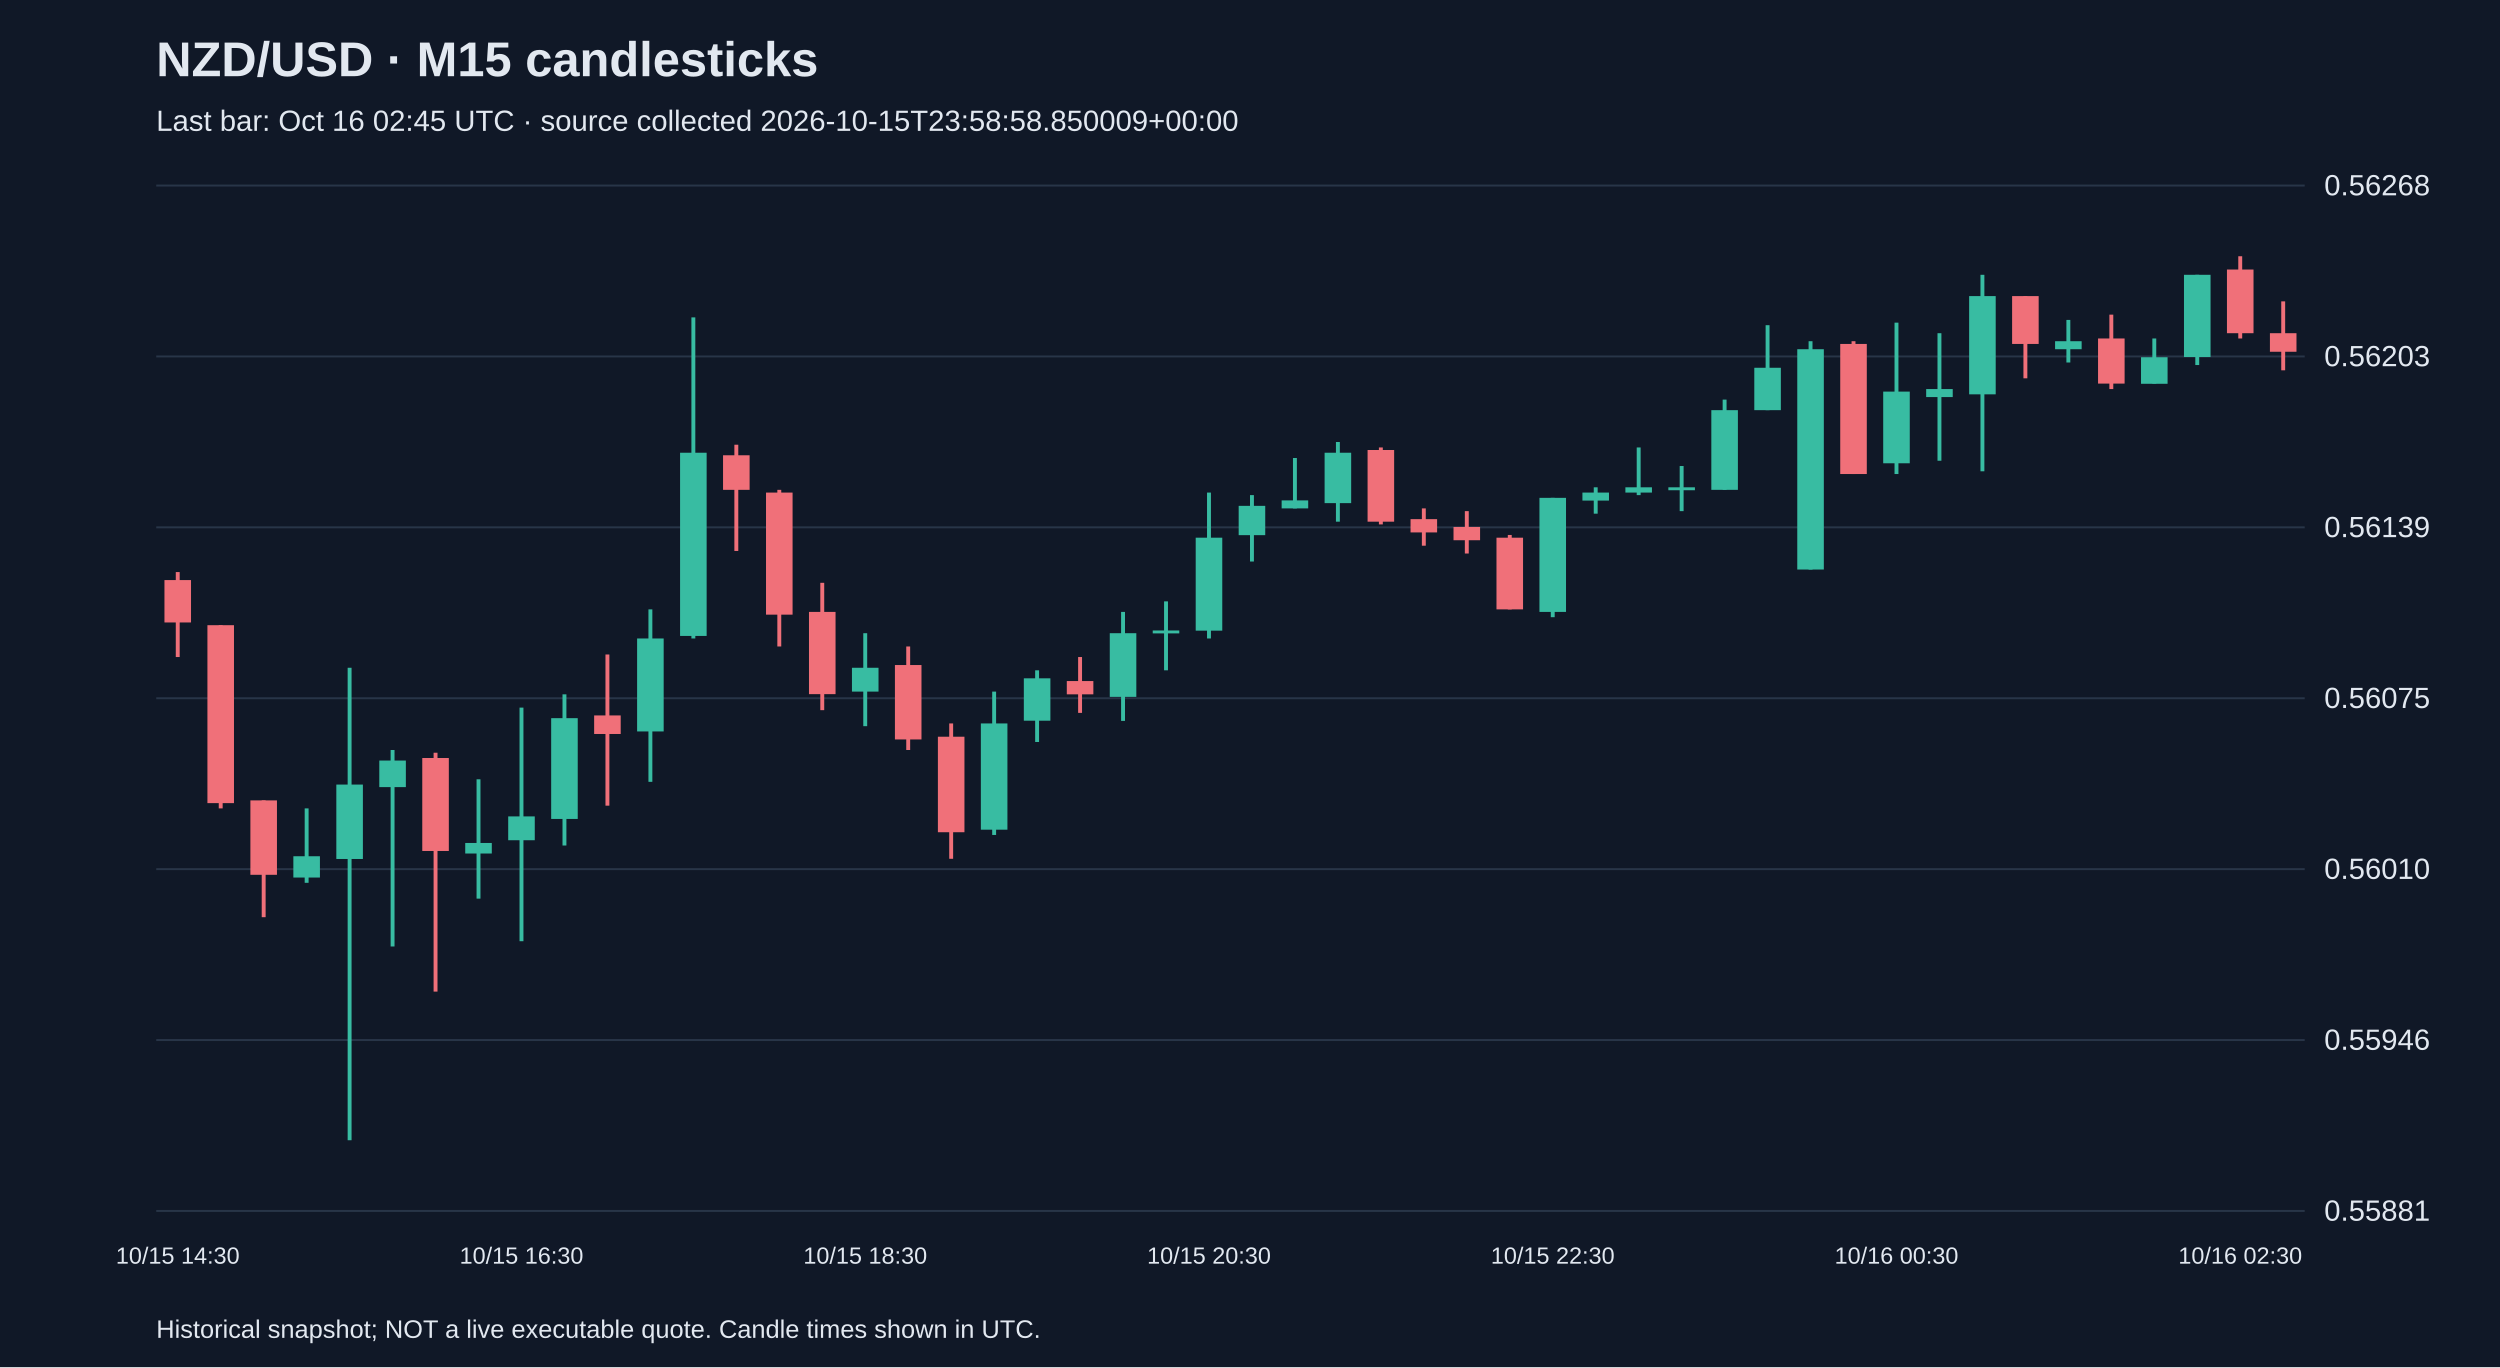
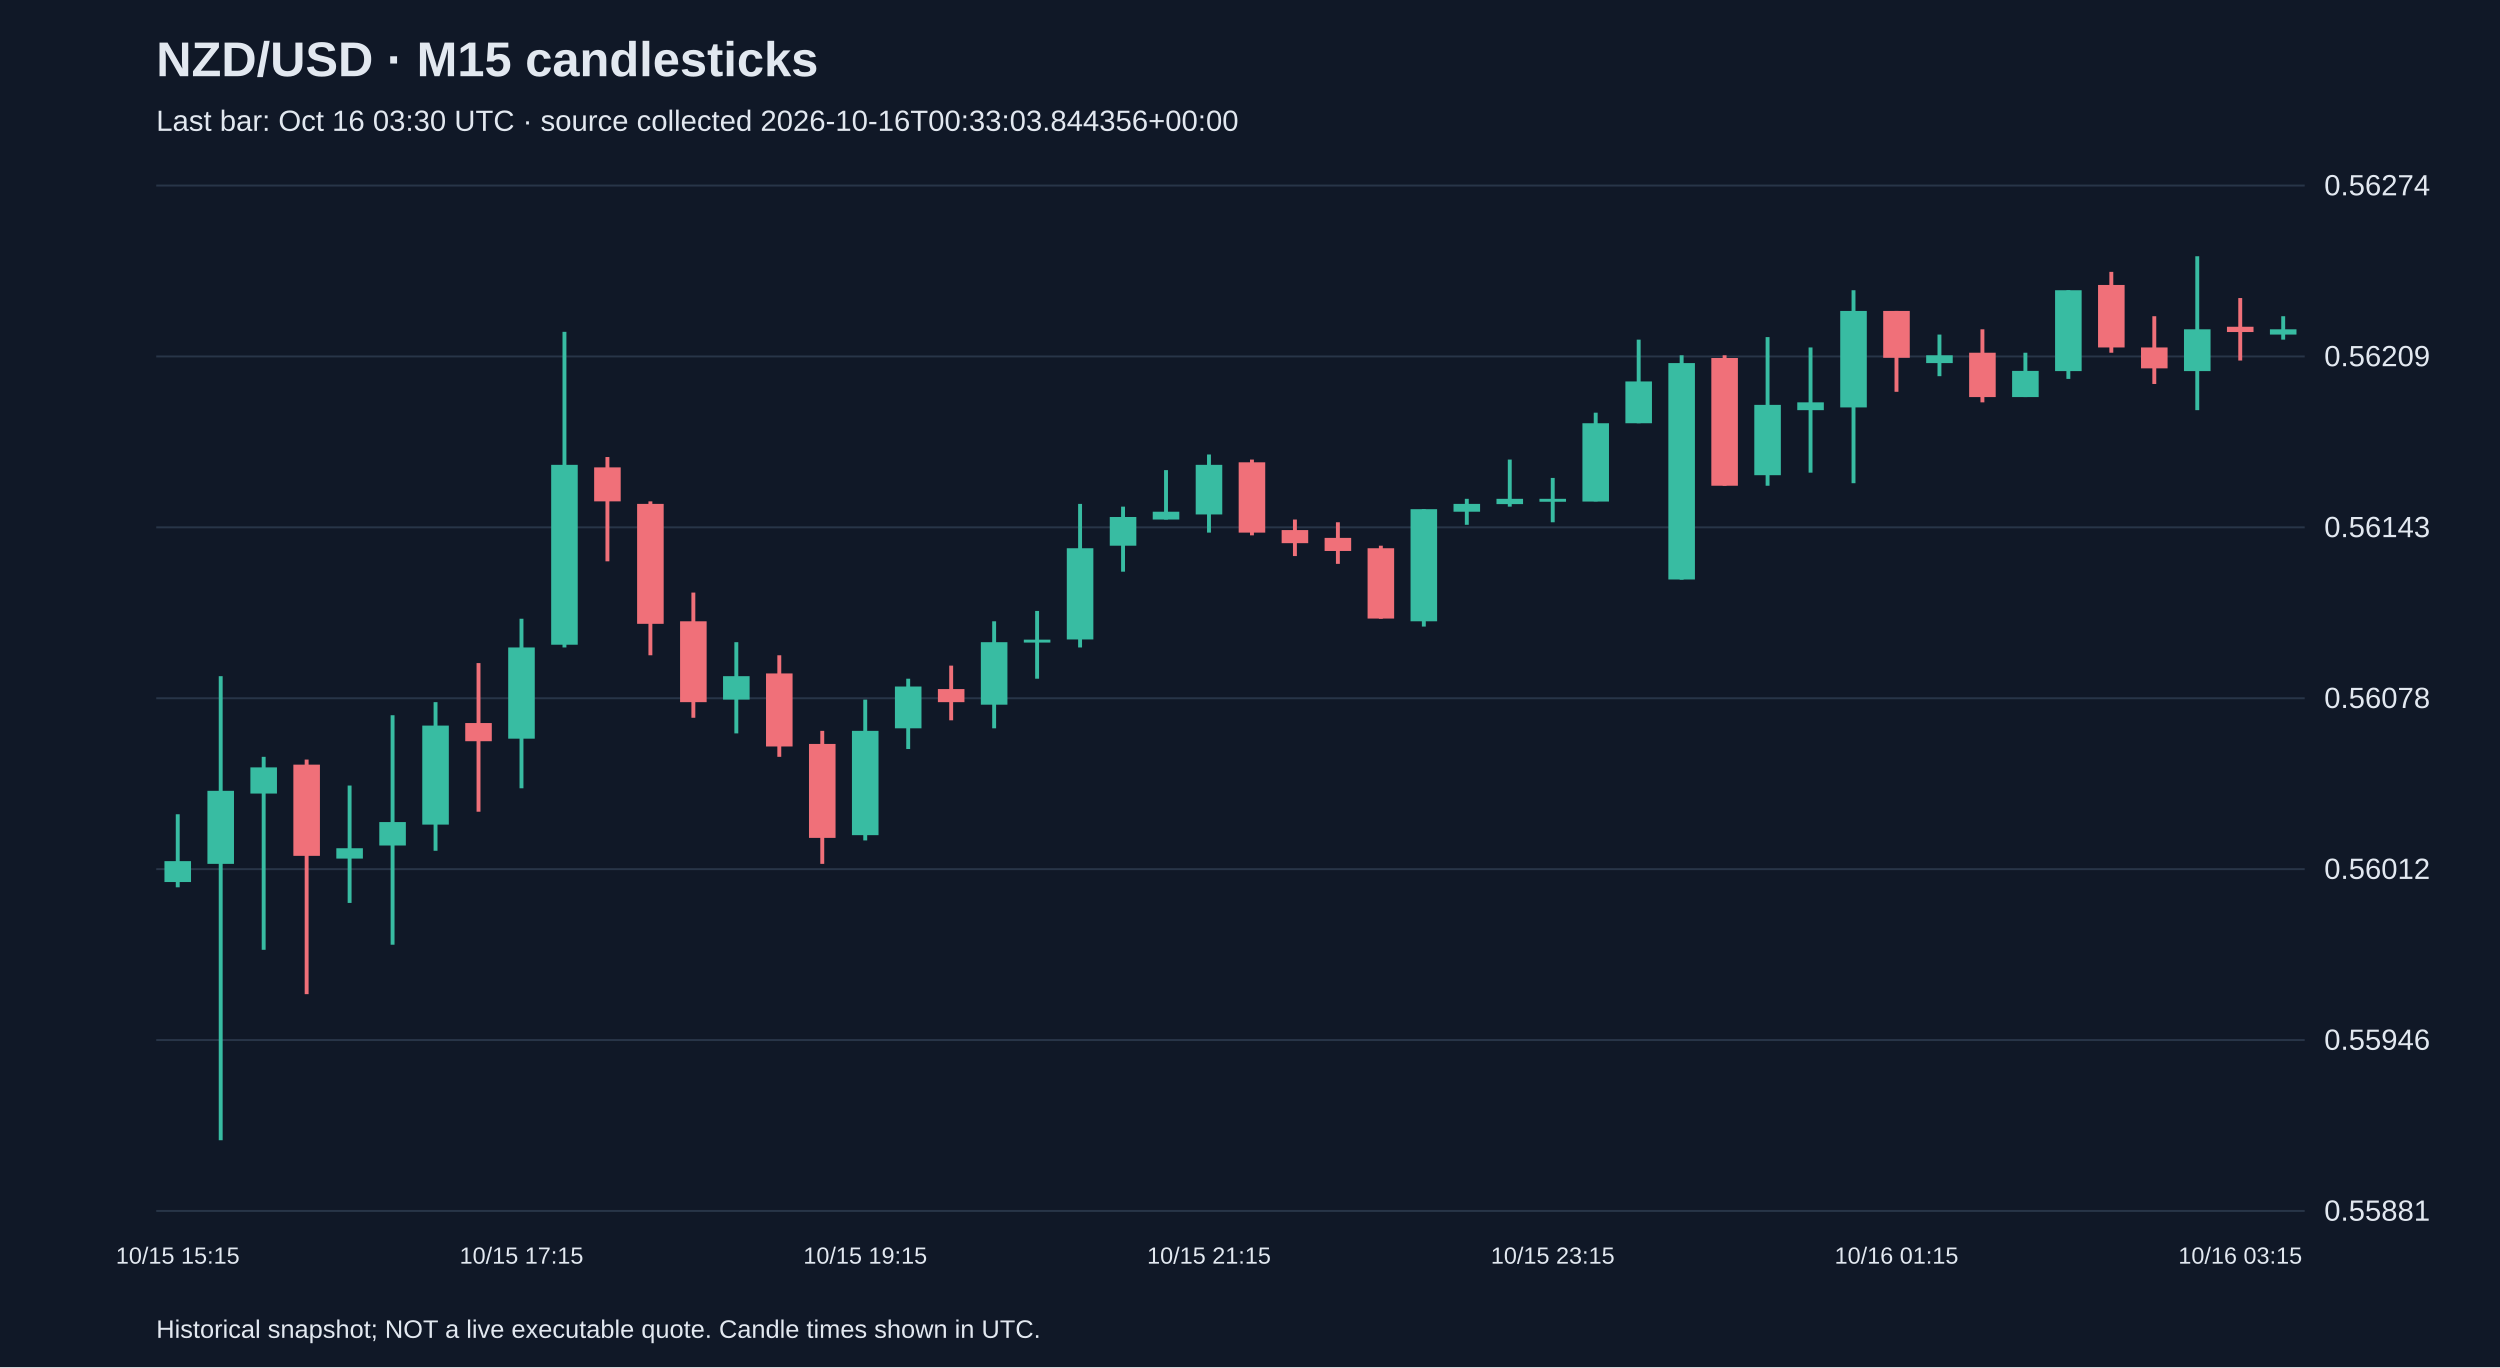
<svg xmlns="http://www.w3.org/2000/svg" viewBox="0 0 1280 700">
  <rect width="100%" height="100%" fill="#101827" />
  <style>text{font-family:Arial,sans-serif;fill:#e2e8f0}</style>
  <text x="80" y="39" font-size="25" font-weight="bold">NZD/USD · M15 candlesticks</text>
-   <text x="80" y="67" font-size="15" fill="#a6b1c5">Last bar: Oct 16 02:45 UTC · source collected 2026-10-15T23:58:58.850009+00:00</text>
+   <text x="80" y="67" font-size="15" fill="#a6b1c5">Last bar: Oct 16 03:30 UTC · source collected 2026-10-16T00:33:03.844356+00:00</text>
  <line x1="80" y1="620.0" x2="1180" y2="620.0" stroke="#283548" />
  <text x="1190" y="625.0" font-size="15">0.55881</text>
  <line x1="80" y1="532.5" x2="1180" y2="532.5" stroke="#283548" />
  <text x="1190" y="537.5" font-size="15">0.55946</text>
  <line x1="80" y1="445.0" x2="1180" y2="445.0" stroke="#283548" />
-   <text x="1190" y="450.0" font-size="15">0.56010</text>
+   <text x="1190" y="450.0" font-size="15">0.56012</text>
  <line x1="80" y1="357.5" x2="1180" y2="357.5" stroke="#283548" />
-   <text x="1190" y="362.5" font-size="15">0.56075</text>
+   <text x="1190" y="362.5" font-size="15">0.56078</text>
  <line x1="80" y1="270.0" x2="1180" y2="270.0" stroke="#283548" />
-   <text x="1190" y="275.0" font-size="15">0.56139</text>
+   <text x="1190" y="275.0" font-size="15">0.56143</text>
  <line x1="80" y1="182.5" x2="1180" y2="182.5" stroke="#283548" />
-   <text x="1190" y="187.5" font-size="15">0.56203</text>
+   <text x="1190" y="187.5" font-size="15">0.56209</text>
  <line x1="80" y1="95.0" x2="1180" y2="95.0" stroke="#283548" />
-   <text x="1190" y="100.0" font-size="15">0.56268</text>
-   <line x1="91.0" y1="292.9" x2="91.0" y2="336.4" stroke="#f07079" stroke-width="2" />
-   <rect x="84.2" y="297.0" width="13.6" height="21.7" fill="#f07079" />
-   <text x="91.0" y="647" text-anchor="middle" font-size="12">10/15 14:30</text>
-   <line x1="113.0" y1="320.1" x2="113.0" y2="413.9" stroke="#f07079" stroke-width="2" />
-   <rect x="106.2" y="320.1" width="13.6" height="91.1" fill="#f07079" />
-   <line x1="135.0" y1="409.8" x2="135.0" y2="469.6" stroke="#f07079" stroke-width="2" />
-   <rect x="128.2" y="409.8" width="13.6" height="38.1" fill="#f07079" />
-   <line x1="157.0" y1="413.9" x2="157.0" y2="452.0" stroke="#38bca2" stroke-width="2" />
-   <rect x="150.2" y="438.4" width="13.6" height="10.9" fill="#38bca2" />
-   <line x1="179.0" y1="341.9" x2="179.0" y2="583.8" stroke="#38bca2" stroke-width="2" />
-   <rect x="172.2" y="401.7" width="13.6" height="38.1" fill="#38bca2" />
-   <line x1="201.0" y1="384.0" x2="201.0" y2="484.6" stroke="#38bca2" stroke-width="2" />
-   <rect x="194.2" y="389.4" width="13.6" height="13.6" fill="#38bca2" />
-   <line x1="223.0" y1="385.4" x2="223.0" y2="507.7" stroke="#f07079" stroke-width="2" />
-   <rect x="216.2" y="388.1" width="13.6" height="47.6" fill="#f07079" />
-   <line x1="245.0" y1="399.0" x2="245.0" y2="460.1" stroke="#38bca2" stroke-width="2" />
-   <rect x="238.2" y="431.6" width="13.6" height="5.4" fill="#38bca2" />
-   <line x1="267.0" y1="362.3" x2="267.0" y2="481.9" stroke="#38bca2" stroke-width="2" />
-   <rect x="260.2" y="418.0" width="13.6" height="12.2" fill="#38bca2" />
-   <text x="267.0" y="647" text-anchor="middle" font-size="12">10/15 16:30</text>
-   <line x1="289.0" y1="355.5" x2="289.0" y2="432.9" stroke="#38bca2" stroke-width="2" />
-   <rect x="282.2" y="367.7" width="13.6" height="51.6" fill="#38bca2" />
-   <line x1="311.0" y1="335.1" x2="311.0" y2="412.5" stroke="#f07079" stroke-width="2" />
-   <rect x="304.2" y="366.3" width="13.6" height="9.5" fill="#f07079" />
-   <line x1="333.0" y1="312.0" x2="333.0" y2="400.3" stroke="#38bca2" stroke-width="2" />
-   <rect x="326.2" y="326.9" width="13.6" height="47.6" fill="#38bca2" />
-   <line x1="355.0" y1="162.5" x2="355.0" y2="326.9" stroke="#38bca2" stroke-width="2" />
-   <rect x="348.2" y="231.8" width="13.6" height="93.8" fill="#38bca2" />
-   <line x1="377.0" y1="227.7" x2="377.0" y2="282.1" stroke="#f07079" stroke-width="2" />
-   <rect x="370.2" y="233.1" width="13.6" height="17.7" fill="#f07079" />
-   <line x1="399.0" y1="250.8" x2="399.0" y2="331.0" stroke="#f07079" stroke-width="2" />
-   <rect x="392.2" y="252.2" width="13.6" height="62.5" fill="#f07079" />
-   <line x1="421.0" y1="298.4" x2="421.0" y2="363.6" stroke="#f07079" stroke-width="2" />
-   <rect x="414.2" y="313.3" width="13.6" height="42.1" fill="#f07079" />
-   <line x1="443.0" y1="324.2" x2="443.0" y2="371.8" stroke="#38bca2" stroke-width="2" />
-   <rect x="436.2" y="341.9" width="13.6" height="12.2" fill="#38bca2" />
-   <text x="443.0" y="647" text-anchor="middle" font-size="12">10/15 18:30</text>
-   <line x1="465.0" y1="331.0" x2="465.0" y2="384.0" stroke="#f07079" stroke-width="2" />
-   <rect x="458.2" y="340.5" width="13.6" height="38.1" fill="#f07079" />
-   <line x1="487.0" y1="370.4" x2="487.0" y2="439.7" stroke="#f07079" stroke-width="2" />
-   <rect x="480.2" y="377.2" width="13.6" height="48.9" fill="#f07079" />
-   <line x1="509.0" y1="354.1" x2="509.0" y2="427.5" stroke="#38bca2" stroke-width="2" />
-   <rect x="502.2" y="370.4" width="13.6" height="54.4" fill="#38bca2" />
-   <line x1="531.0" y1="343.2" x2="531.0" y2="379.9" stroke="#38bca2" stroke-width="2" />
-   <rect x="524.2" y="347.3" width="13.6" height="21.7" fill="#38bca2" />
-   <line x1="553.0" y1="336.4" x2="553.0" y2="365.0" stroke="#f07079" stroke-width="2" />
-   <rect x="546.2" y="348.7" width="13.6" height="6.8" fill="#f07079" />
-   <line x1="575.0" y1="313.3" x2="575.0" y2="369.1" stroke="#38bca2" stroke-width="2" />
-   <rect x="568.2" y="324.2" width="13.6" height="32.6" fill="#38bca2" />
-   <line x1="597.0" y1="307.9" x2="597.0" y2="343.2" stroke="#38bca2" stroke-width="2" />
-   <rect x="590.2" y="322.8" width="13.6" height="1.5" fill="#38bca2" />
-   <line x1="619.0" y1="252.2" x2="619.0" y2="326.9" stroke="#38bca2" stroke-width="2" />
-   <rect x="612.2" y="275.3" width="13.6" height="47.6" fill="#38bca2" />
-   <text x="619.0" y="647" text-anchor="middle" font-size="12">10/15 20:30</text>
-   <line x1="641.0" y1="253.5" x2="641.0" y2="287.5" stroke="#38bca2" stroke-width="2" />
-   <rect x="634.2" y="259.0" width="13.6" height="15.0" fill="#38bca2" />
-   <line x1="663.0" y1="234.5" x2="663.0" y2="260.3" stroke="#38bca2" stroke-width="2" />
-   <rect x="656.2" y="256.2" width="13.6" height="4.1" fill="#38bca2" />
-   <line x1="685.0" y1="226.3" x2="685.0" y2="267.1" stroke="#38bca2" stroke-width="2" />
-   <rect x="678.2" y="231.8" width="13.6" height="25.8" fill="#38bca2" />
-   <line x1="707.0" y1="229.1" x2="707.0" y2="268.5" stroke="#f07079" stroke-width="2" />
-   <rect x="700.2" y="230.4" width="13.6" height="36.7" fill="#f07079" />
-   <line x1="729.0" y1="260.3" x2="729.0" y2="279.4" stroke="#f07079" stroke-width="2" />
-   <rect x="722.2" y="265.8" width="13.6" height="6.8" fill="#f07079" />
-   <line x1="751.0" y1="261.7" x2="751.0" y2="283.4" stroke="#f07079" stroke-width="2" />
-   <rect x="744.2" y="269.8" width="13.6" height="6.8" fill="#f07079" />
-   <line x1="773.0" y1="273.9" x2="773.0" y2="312.0" stroke="#f07079" stroke-width="2" />
-   <rect x="766.2" y="275.3" width="13.6" height="36.7" fill="#f07079" />
-   <line x1="795.0" y1="254.9" x2="795.0" y2="316.0" stroke="#38bca2" stroke-width="2" />
-   <rect x="788.2" y="254.9" width="13.6" height="58.4" fill="#38bca2" />
-   <text x="795.0" y="647" text-anchor="middle" font-size="12">10/15 22:30</text>
-   <line x1="817.0" y1="249.5" x2="817.0" y2="263.0" stroke="#38bca2" stroke-width="2" />
-   <rect x="810.2" y="252.2" width="13.6" height="4.1" fill="#38bca2" />
-   <line x1="839.0" y1="229.1" x2="839.0" y2="253.5" stroke="#38bca2" stroke-width="2" />
-   <rect x="832.2" y="249.5" width="13.6" height="2.7" fill="#38bca2" />
-   <line x1="861.0" y1="238.6" x2="861.0" y2="261.7" stroke="#38bca2" stroke-width="2" />
-   <rect x="854.2" y="249.5" width="13.6" height="1.5" fill="#38bca2" />
-   <line x1="883.0" y1="204.6" x2="883.0" y2="250.8" stroke="#38bca2" stroke-width="2" />
-   <rect x="876.2" y="210.0" width="13.6" height="40.8" fill="#38bca2" />
-   <line x1="905.0" y1="166.5" x2="905.0" y2="210.0" stroke="#38bca2" stroke-width="2" />
-   <rect x="898.2" y="188.3" width="13.6" height="21.7" fill="#38bca2" />
-   <line x1="927.0" y1="174.7" x2="927.0" y2="291.6" stroke="#38bca2" stroke-width="2" />
-   <rect x="920.2" y="178.8" width="13.6" height="112.8" fill="#38bca2" />
-   <line x1="949.0" y1="174.7" x2="949.0" y2="242.7" stroke="#f07079" stroke-width="2" />
-   <rect x="942.2" y="176.1" width="13.6" height="66.6" fill="#f07079" />
-   <line x1="971.0" y1="165.2" x2="971.0" y2="242.7" stroke="#38bca2" stroke-width="2" />
-   <rect x="964.2" y="200.5" width="13.6" height="36.7" fill="#38bca2" />
-   <text x="971.0" y="647" text-anchor="middle" font-size="12">10/16 00:30</text>
-   <line x1="993.0" y1="170.6" x2="993.0" y2="235.9" stroke="#38bca2" stroke-width="2" />
-   <rect x="986.2" y="199.2" width="13.6" height="4.1" fill="#38bca2" />
-   <line x1="1015.0" y1="140.7" x2="1015.0" y2="241.3" stroke="#38bca2" stroke-width="2" />
-   <rect x="1008.2" y="151.6" width="13.6" height="50.3" fill="#38bca2" />
-   <line x1="1037.0" y1="151.6" x2="1037.0" y2="193.7" stroke="#f07079" stroke-width="2" />
-   <rect x="1030.2" y="151.6" width="13.6" height="24.5" fill="#f07079" />
-   <line x1="1059.0" y1="163.8" x2="1059.0" y2="185.6" stroke="#38bca2" stroke-width="2" />
-   <rect x="1052.2" y="174.7" width="13.6" height="4.1" fill="#38bca2" />
-   <line x1="1081.0" y1="161.1" x2="1081.0" y2="199.2" stroke="#f07079" stroke-width="2" />
-   <rect x="1074.2" y="173.3" width="13.6" height="23.1" fill="#f07079" />
-   <line x1="1103.0" y1="173.3" x2="1103.0" y2="196.4" stroke="#38bca2" stroke-width="2" />
-   <rect x="1096.2" y="182.9" width="13.6" height="13.6" fill="#38bca2" />
-   <line x1="1125.0" y1="140.7" x2="1125.0" y2="186.9" stroke="#38bca2" stroke-width="2" />
-   <rect x="1118.2" y="140.7" width="13.6" height="42.1" fill="#38bca2" />
-   <line x1="1147.0" y1="131.2" x2="1147.0" y2="173.3" stroke="#f07079" stroke-width="2" />
-   <rect x="1140.2" y="138.0" width="13.6" height="32.6" fill="#f07079" />
-   <text x="1147.0" y="647" text-anchor="middle" font-size="12">10/16 02:30</text>
-   <line x1="1169.0" y1="154.3" x2="1169.0" y2="189.6" stroke="#f07079" stroke-width="2" />
-   <rect x="1162.2" y="170.6" width="13.6" height="9.5" fill="#f07079" />
+   <text x="1190" y="100.0" font-size="15">0.56274</text>
+   <line x1="91.0" y1="416.9" x2="91.0" y2="454.3" stroke="#38bca2" stroke-width="2" />
+   <rect x="84.2" y="440.9" width="13.6" height="10.7" fill="#38bca2" />
+   <text x="91.0" y="647" text-anchor="middle" font-size="12">10/15 15:15</text>
+   <line x1="113.0" y1="346.2" x2="113.0" y2="583.8" stroke="#38bca2" stroke-width="2" />
+   <rect x="106.2" y="404.9" width="13.6" height="37.4" fill="#38bca2" />
+   <line x1="135.0" y1="387.5" x2="135.0" y2="486.3" stroke="#38bca2" stroke-width="2" />
+   <rect x="128.2" y="392.9" width="13.6" height="13.4" fill="#38bca2" />
+   <line x1="157.0" y1="388.9" x2="157.0" y2="509.0" stroke="#f07079" stroke-width="2" />
+   <rect x="150.2" y="391.5" width="13.6" height="46.7" fill="#f07079" />
+   <line x1="179.0" y1="402.2" x2="179.0" y2="462.3" stroke="#38bca2" stroke-width="2" />
+   <rect x="172.2" y="434.3" width="13.6" height="5.3" fill="#38bca2" />
+   <line x1="201.0" y1="366.2" x2="201.0" y2="483.7" stroke="#38bca2" stroke-width="2" />
+   <rect x="194.2" y="420.9" width="13.6" height="12.0" fill="#38bca2" />
+   <line x1="223.0" y1="359.5" x2="223.0" y2="435.6" stroke="#38bca2" stroke-width="2" />
+   <rect x="216.2" y="371.5" width="13.6" height="50.7" fill="#38bca2" />
+   <line x1="245.0" y1="339.5" x2="245.0" y2="415.6" stroke="#f07079" stroke-width="2" />
+   <rect x="238.2" y="370.2" width="13.6" height="9.3" fill="#f07079" />
+   <line x1="267.0" y1="316.8" x2="267.0" y2="403.6" stroke="#38bca2" stroke-width="2" />
+   <rect x="260.2" y="331.5" width="13.6" height="46.7" fill="#38bca2" />
+   <text x="267.0" y="647" text-anchor="middle" font-size="12">10/15 17:15</text>
+   <line x1="289.0" y1="169.9" x2="289.0" y2="331.5" stroke="#38bca2" stroke-width="2" />
+   <rect x="282.2" y="238.0" width="13.6" height="92.1" fill="#38bca2" />
+   <line x1="311.0" y1="234.0" x2="311.0" y2="287.4" stroke="#f07079" stroke-width="2" />
+   <rect x="304.2" y="239.3" width="13.6" height="17.4" fill="#f07079" />
+   <line x1="333.0" y1="256.7" x2="333.0" y2="335.5" stroke="#f07079" stroke-width="2" />
+   <rect x="326.2" y="258.0" width="13.6" height="61.4" fill="#f07079" />
+   <line x1="355.0" y1="303.4" x2="355.0" y2="367.5" stroke="#f07079" stroke-width="2" />
+   <rect x="348.2" y="318.1" width="13.6" height="41.4" fill="#f07079" />
+   <line x1="377.0" y1="328.8" x2="377.0" y2="375.5" stroke="#38bca2" stroke-width="2" />
+   <rect x="370.2" y="346.2" width="13.6" height="12.0" fill="#38bca2" />
+   <line x1="399.0" y1="335.5" x2="399.0" y2="387.5" stroke="#f07079" stroke-width="2" />
+   <rect x="392.2" y="344.8" width="13.6" height="37.4" fill="#f07079" />
+   <line x1="421.0" y1="374.2" x2="421.0" y2="442.3" stroke="#f07079" stroke-width="2" />
+   <rect x="414.2" y="380.9" width="13.6" height="48.1" fill="#f07079" />
+   <line x1="443.0" y1="358.2" x2="443.0" y2="430.3" stroke="#38bca2" stroke-width="2" />
+   <rect x="436.2" y="374.2" width="13.6" height="53.4" fill="#38bca2" />
+   <text x="443.0" y="647" text-anchor="middle" font-size="12">10/15 19:15</text>
+   <line x1="465.0" y1="347.5" x2="465.0" y2="383.5" stroke="#38bca2" stroke-width="2" />
+   <rect x="458.2" y="351.5" width="13.6" height="21.4" fill="#38bca2" />
+   <line x1="487.0" y1="340.8" x2="487.0" y2="368.8" stroke="#f07079" stroke-width="2" />
+   <rect x="480.2" y="352.8" width="13.6" height="6.7" fill="#f07079" />
+   <line x1="509.0" y1="318.1" x2="509.0" y2="372.9" stroke="#38bca2" stroke-width="2" />
+   <rect x="502.2" y="328.8" width="13.6" height="32.0" fill="#38bca2" />
+   <line x1="531.0" y1="312.8" x2="531.0" y2="347.5" stroke="#38bca2" stroke-width="2" />
+   <rect x="524.2" y="327.5" width="13.6" height="1.5" fill="#38bca2" />
+   <line x1="553.0" y1="258.0" x2="553.0" y2="331.5" stroke="#38bca2" stroke-width="2" />
+   <rect x="546.2" y="280.7" width="13.6" height="46.7" fill="#38bca2" />
+   <line x1="575.0" y1="259.4" x2="575.0" y2="292.7" stroke="#38bca2" stroke-width="2" />
+   <rect x="568.2" y="264.7" width="13.6" height="14.7" fill="#38bca2" />
+   <line x1="597.0" y1="240.7" x2="597.0" y2="266.0" stroke="#38bca2" stroke-width="2" />
+   <rect x="590.2" y="262.0" width="13.6" height="4.0" fill="#38bca2" />
+   <line x1="619.0" y1="232.7" x2="619.0" y2="272.7" stroke="#38bca2" stroke-width="2" />
+   <rect x="612.2" y="238.0" width="13.6" height="25.4" fill="#38bca2" />
+   <text x="619.0" y="647" text-anchor="middle" font-size="12">10/15 21:15</text>
+   <line x1="641.0" y1="235.3" x2="641.0" y2="274.1" stroke="#f07079" stroke-width="2" />
+   <rect x="634.2" y="236.7" width="13.6" height="36.0" fill="#f07079" />
+   <line x1="663.0" y1="266.0" x2="663.0" y2="284.7" stroke="#f07079" stroke-width="2" />
+   <rect x="656.2" y="271.4" width="13.6" height="6.7" fill="#f07079" />
+   <line x1="685.0" y1="267.4" x2="685.0" y2="288.7" stroke="#f07079" stroke-width="2" />
+   <rect x="678.2" y="275.4" width="13.6" height="6.7" fill="#f07079" />
+   <line x1="707.0" y1="279.4" x2="707.0" y2="316.8" stroke="#f07079" stroke-width="2" />
+   <rect x="700.2" y="280.7" width="13.6" height="36.0" fill="#f07079" />
+   <line x1="729.0" y1="260.7" x2="729.0" y2="320.8" stroke="#38bca2" stroke-width="2" />
+   <rect x="722.2" y="260.7" width="13.6" height="57.4" fill="#38bca2" />
+   <line x1="751.0" y1="255.4" x2="751.0" y2="268.7" stroke="#38bca2" stroke-width="2" />
+   <rect x="744.2" y="258.0" width="13.6" height="4.0" fill="#38bca2" />
+   <line x1="773.0" y1="235.3" x2="773.0" y2="259.4" stroke="#38bca2" stroke-width="2" />
+   <rect x="766.2" y="255.4" width="13.6" height="2.7" fill="#38bca2" />
+   <line x1="795.0" y1="244.7" x2="795.0" y2="267.4" stroke="#38bca2" stroke-width="2" />
+   <rect x="788.2" y="255.4" width="13.6" height="1.5" fill="#38bca2" />
+   <text x="795.0" y="647" text-anchor="middle" font-size="12">10/15 23:15</text>
+   <line x1="817.0" y1="211.3" x2="817.0" y2="256.7" stroke="#38bca2" stroke-width="2" />
+   <rect x="810.2" y="216.7" width="13.6" height="40.1" fill="#38bca2" />
+   <line x1="839.0" y1="173.9" x2="839.0" y2="216.7" stroke="#38bca2" stroke-width="2" />
+   <rect x="832.2" y="195.3" width="13.6" height="21.4" fill="#38bca2" />
+   <line x1="861.0" y1="181.9" x2="861.0" y2="296.8" stroke="#38bca2" stroke-width="2" />
+   <rect x="854.2" y="185.9" width="13.6" height="110.8" fill="#38bca2" />
+   <line x1="883.0" y1="181.9" x2="883.0" y2="248.7" stroke="#f07079" stroke-width="2" />
+   <rect x="876.2" y="183.3" width="13.6" height="65.4" fill="#f07079" />
+   <line x1="905.0" y1="172.6" x2="905.0" y2="248.7" stroke="#38bca2" stroke-width="2" />
+   <rect x="898.2" y="207.3" width="13.6" height="36.0" fill="#38bca2" />
+   <line x1="927.0" y1="177.9" x2="927.0" y2="242.0" stroke="#38bca2" stroke-width="2" />
+   <rect x="920.2" y="206.0" width="13.6" height="4.0" fill="#38bca2" />
+   <line x1="949.0" y1="148.6" x2="949.0" y2="247.4" stroke="#38bca2" stroke-width="2" />
+   <rect x="942.2" y="159.2" width="13.6" height="49.4" fill="#38bca2" />
+   <line x1="971.0" y1="159.2" x2="971.0" y2="200.6" stroke="#f07079" stroke-width="2" />
+   <rect x="964.2" y="159.2" width="13.6" height="24.0" fill="#f07079" />
+   <text x="971.0" y="647" text-anchor="middle" font-size="12">10/16 01:15</text>
+   <line x1="993.0" y1="171.3" x2="993.0" y2="192.6" stroke="#38bca2" stroke-width="2" />
+   <rect x="986.2" y="181.9" width="13.6" height="4.0" fill="#38bca2" />
+   <line x1="1015.0" y1="168.6" x2="1015.0" y2="206.0" stroke="#f07079" stroke-width="2" />
+   <rect x="1008.2" y="180.6" width="13.6" height="22.7" fill="#f07079" />
+   <line x1="1037.0" y1="180.6" x2="1037.0" y2="203.3" stroke="#38bca2" stroke-width="2" />
+   <rect x="1030.2" y="189.9" width="13.6" height="13.4" fill="#38bca2" />
+   <line x1="1059.0" y1="148.6" x2="1059.0" y2="194.0" stroke="#38bca2" stroke-width="2" />
+   <rect x="1052.2" y="148.6" width="13.6" height="41.4" fill="#38bca2" />
+   <line x1="1081.0" y1="139.2" x2="1081.0" y2="180.6" stroke="#f07079" stroke-width="2" />
+   <rect x="1074.2" y="145.9" width="13.6" height="32.0" fill="#f07079" />
+   <line x1="1103.0" y1="161.9" x2="1103.0" y2="196.6" stroke="#f07079" stroke-width="2" />
+   <rect x="1096.2" y="177.9" width="13.6" height="10.7" fill="#f07079" />
+   <line x1="1125.0" y1="131.2" x2="1125.0" y2="210.0" stroke="#38bca2" stroke-width="2" />
+   <rect x="1118.2" y="168.6" width="13.6" height="21.4" fill="#38bca2" />
+   <line x1="1147.0" y1="152.6" x2="1147.0" y2="184.6" stroke="#f07079" stroke-width="2" />
+   <rect x="1140.2" y="167.3" width="13.6" height="2.7" fill="#f07079" />
+   <text x="1147.0" y="647" text-anchor="middle" font-size="12">10/16 03:15</text>
+   <line x1="1169.0" y1="161.9" x2="1169.0" y2="173.9" stroke="#38bca2" stroke-width="2" />
+   <rect x="1162.2" y="168.6" width="13.6" height="2.7" fill="#38bca2" />
  <text x="80" y="685" font-size="13">Historical snapshot; NOT a live executable quote. Candle times shown in UTC.</text>
</svg>
